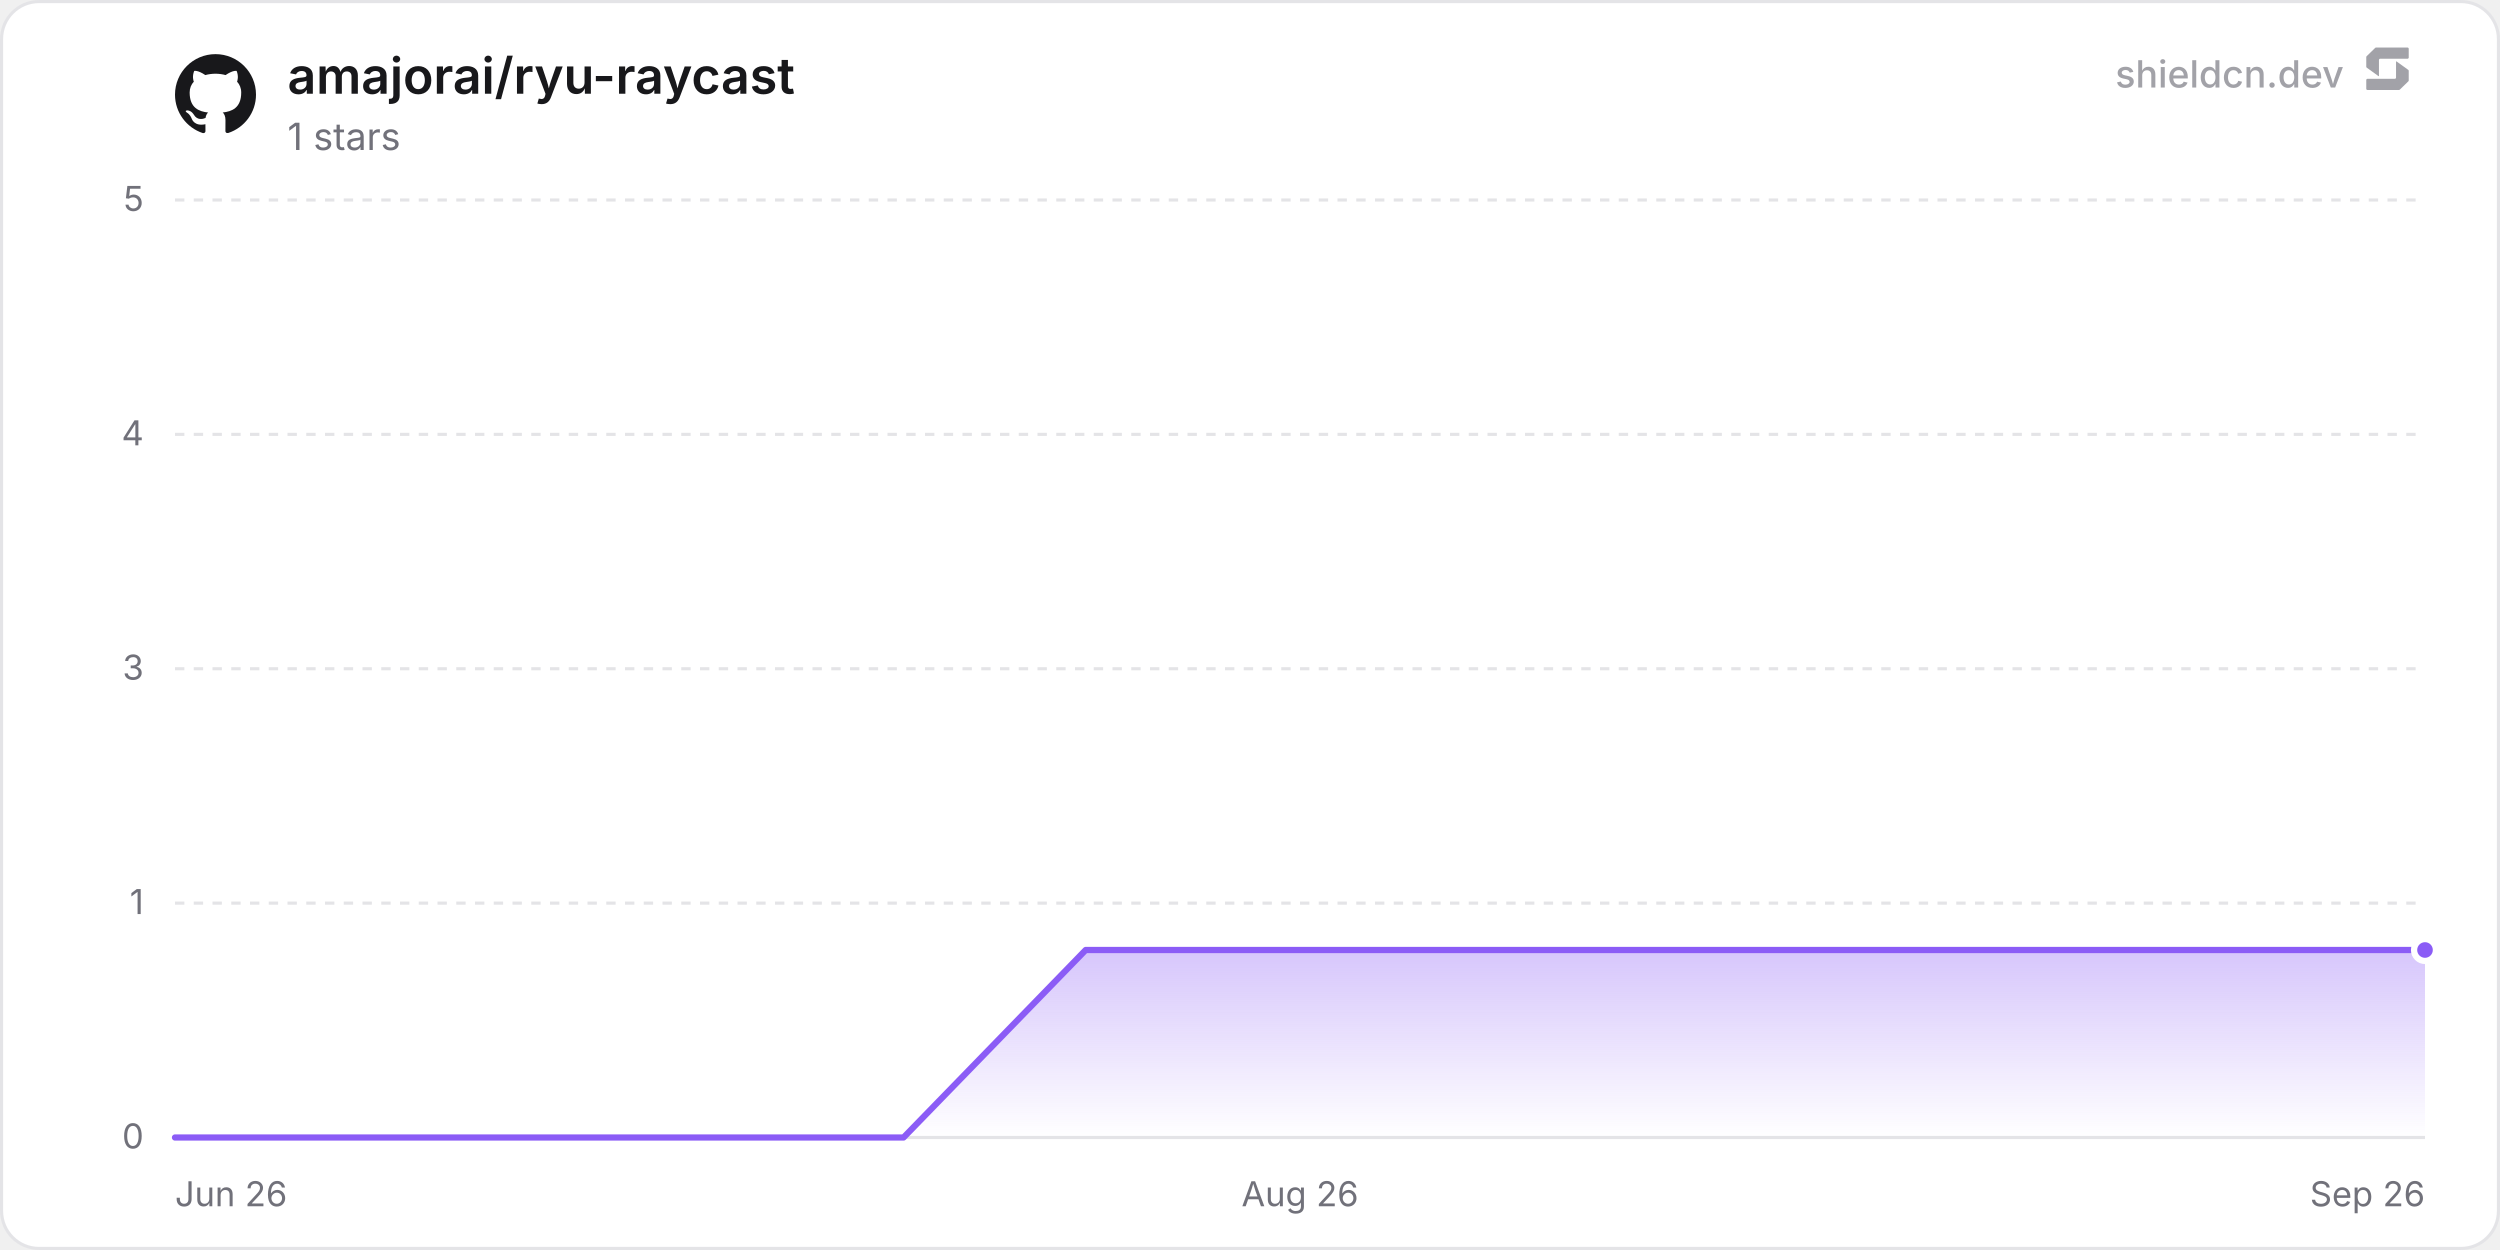
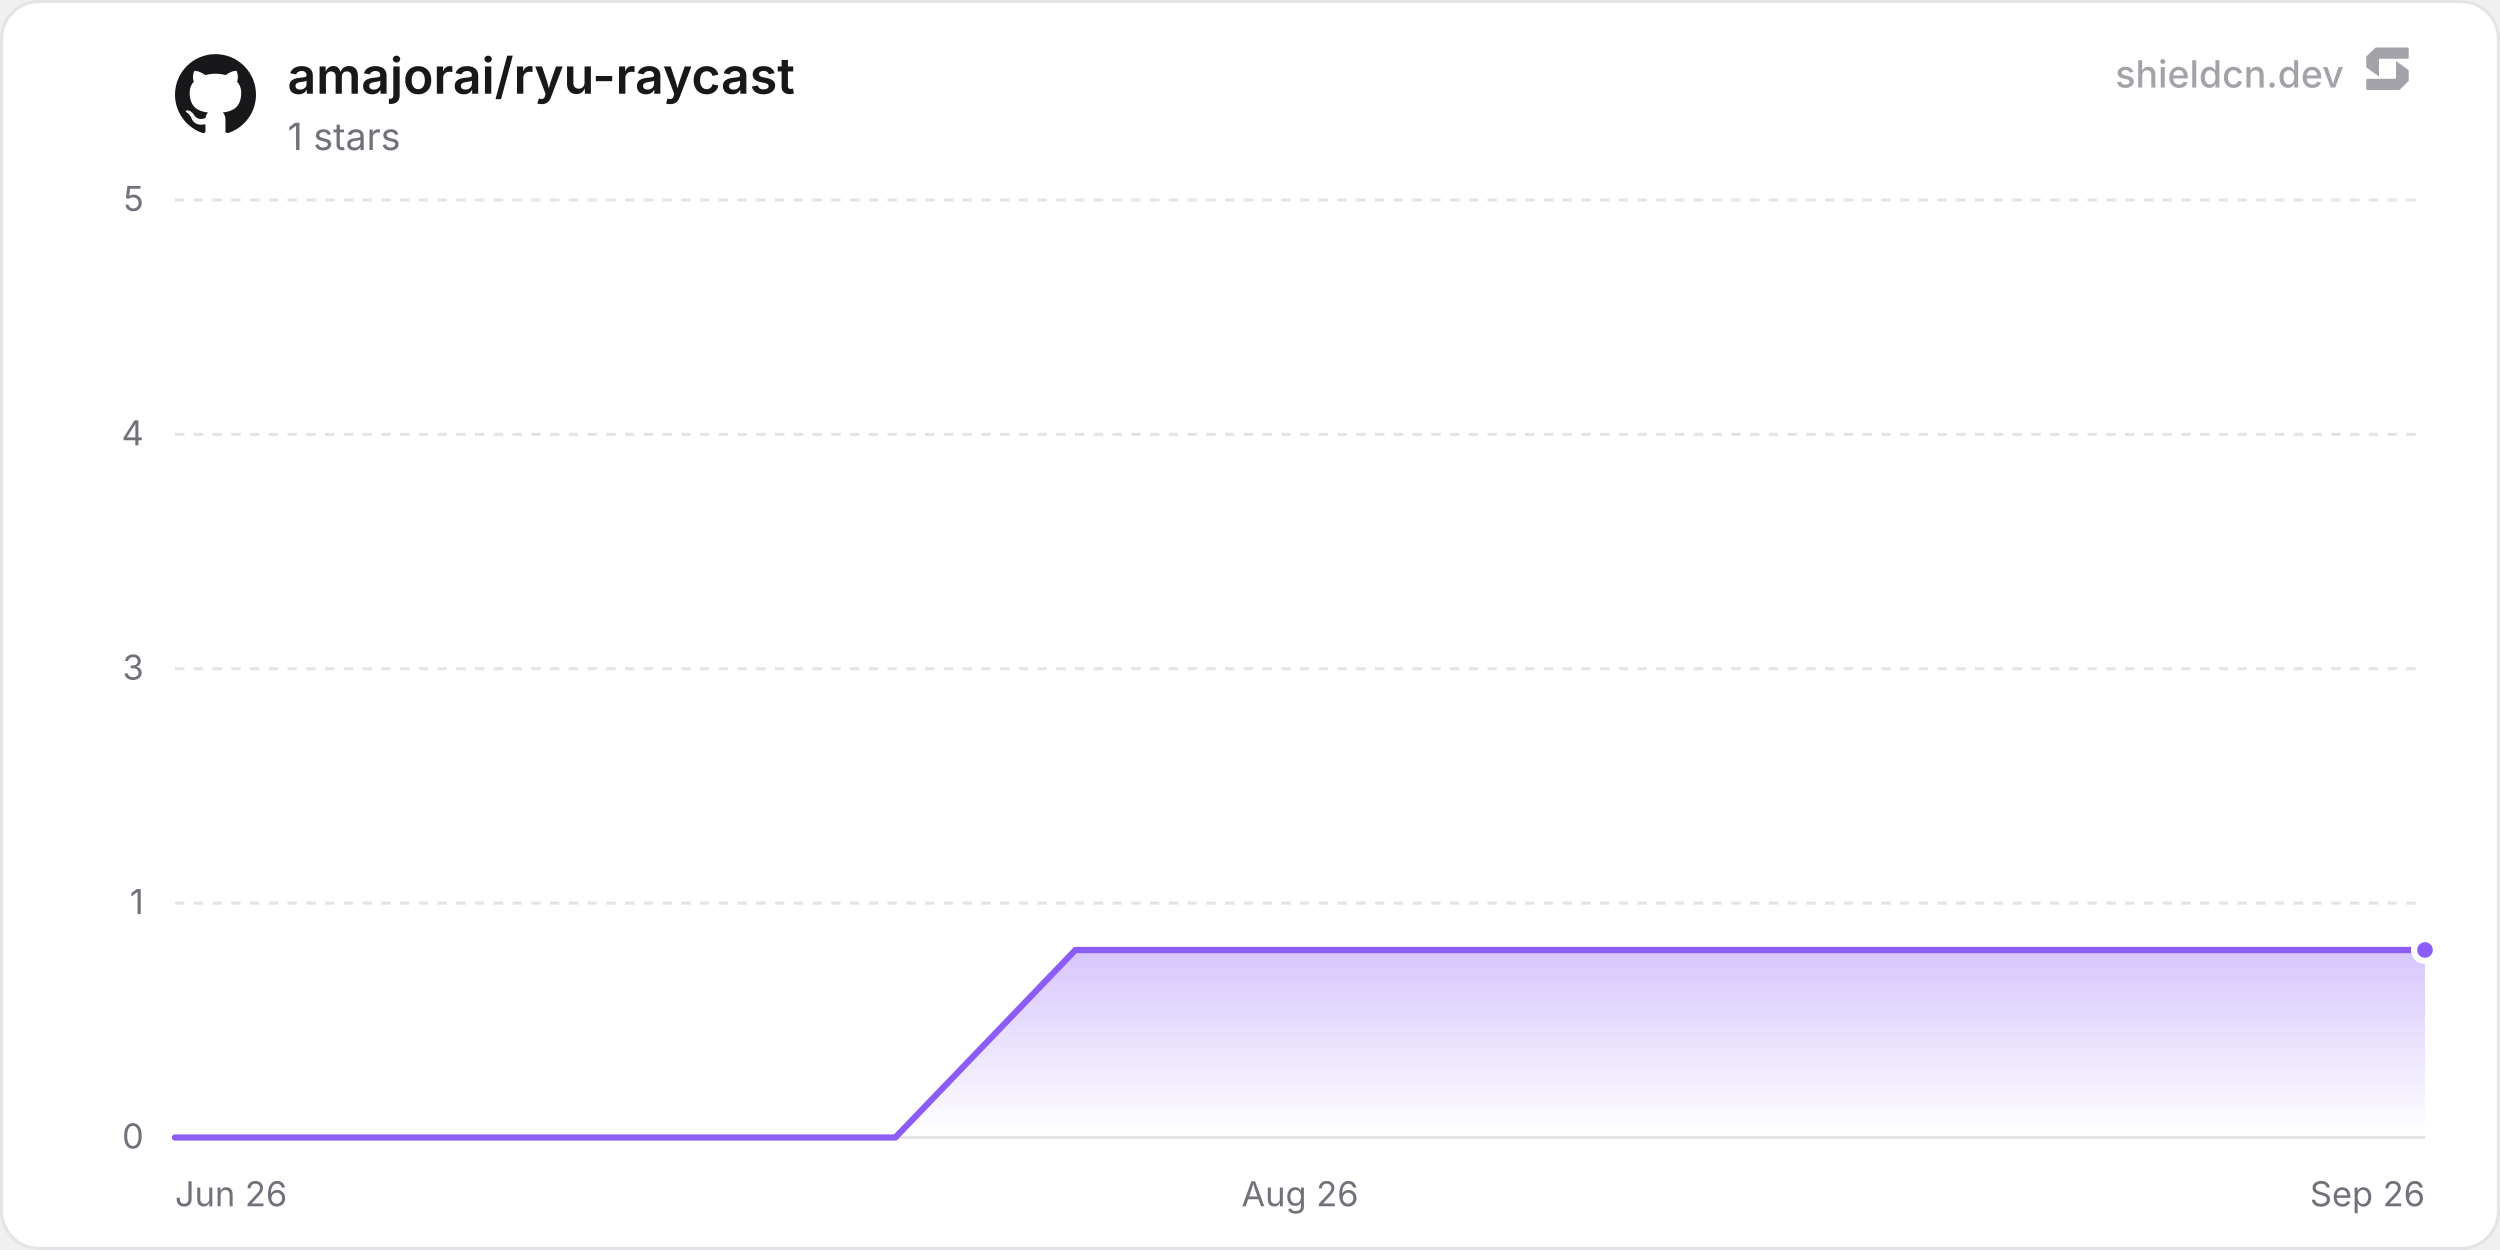
<svg xmlns="http://www.w3.org/2000/svg" width="800" height="400" viewBox="0 0 800 400" role="img" aria-label="amajorai/ryu-raycast">
  <defs>
    <linearGradient id="chartFill0" x1="0" y1="0" x2="0" y2="1">
      <stop offset="0%" stop-color="rgba(139, 92, 246, 0.35)" />
      <stop offset="100%" stop-color="rgba(139, 92, 246, 0)" />
    </linearGradient>
  </defs>
  <rect x="0.5" y="0.5" width="799" height="399" rx="12" fill="#ffffff" stroke="#e4e4e7" stroke-width="1" />
  <line x1="56" y1="364" x2="776" y2="364" stroke="#e4e4e7" stroke-width="1" />
  <text x="46" y="367.5" text-anchor="end" font-size="11" fill="#71717a" font-family="'Inter', ui-sans-serif, system-ui, -apple-system, BlinkMacSystemFont, 'Segoe UI', Roboto, Helvetica, Arial, sans-serif">0</text>
  <line x1="56" y1="289" x2="776" y2="289" stroke="#e4e4e7" stroke-width="1" stroke-dasharray="3 3" />
  <text x="46" y="292.5" text-anchor="end" font-size="11" fill="#71717a" font-family="'Inter', ui-sans-serif, system-ui, -apple-system, BlinkMacSystemFont, 'Segoe UI', Roboto, Helvetica, Arial, sans-serif">1</text>
  <line x1="56" y1="214" x2="776" y2="214" stroke="#e4e4e7" stroke-width="1" stroke-dasharray="3 3" />
  <text x="46" y="217.5" text-anchor="end" font-size="11" fill="#71717a" font-family="'Inter', ui-sans-serif, system-ui, -apple-system, BlinkMacSystemFont, 'Segoe UI', Roboto, Helvetica, Arial, sans-serif">3</text>
  <line x1="56" y1="139" x2="776" y2="139" stroke="#e4e4e7" stroke-width="1" stroke-dasharray="3 3" />
  <text x="46" y="142.5" text-anchor="end" font-size="11" fill="#71717a" font-family="'Inter', ui-sans-serif, system-ui, -apple-system, BlinkMacSystemFont, 'Segoe UI', Roboto, Helvetica, Arial, sans-serif">4</text>
  <line x1="56" y1="64" x2="776" y2="64" stroke="#e4e4e7" stroke-width="1" stroke-dasharray="3 3" />
  <text x="46" y="67.5" text-anchor="end" font-size="11" fill="#71717a" font-family="'Inter', ui-sans-serif, system-ui, -apple-system, BlinkMacSystemFont, 'Segoe UI', Roboto, Helvetica, Arial, sans-serif">5</text>
  <text x="56" y="386" text-anchor="start" font-size="11" fill="#71717a" font-family="'Inter', ui-sans-serif, system-ui, -apple-system, BlinkMacSystemFont, 'Segoe UI', Roboto, Helvetica, Arial, sans-serif">Jun 26</text>
  <text x="416" y="386" text-anchor="middle" font-size="11" fill="#71717a" font-family="'Inter', ui-sans-serif, system-ui, -apple-system, BlinkMacSystemFont, 'Segoe UI', Roboto, Helvetica, Arial, sans-serif">Aug 26</text>
  <text x="776" y="386" text-anchor="end" font-size="11" fill="#71717a" font-family="'Inter', ui-sans-serif, system-ui, -apple-system, BlinkMacSystemFont, 'Segoe UI', Roboto, Helvetica, Arial, sans-serif">Sep 26</text>
-   <path d="M56 364 L114.28 364 L172.57 364 L230.85 364 L289.13 364 L347.42 304 L405.7 304 L463.98 304 L522.27 304 L580.55 304 L638.83 304 L697.12 304 L755.4 304 L776 304 L776 364 L56 364 Z" fill="url(#chartFill0)" />
-   <path d="M56 364 L114.28 364 L172.57 364 L230.85 364 L289.13 364 L347.42 304 L405.7 304 L463.98 304 L522.27 304 L580.55 304 L638.83 304 L697.12 304 L755.4 304 L776 304" fill="none" stroke="#8b5cf6" stroke-width="2" stroke-linejoin="round" stroke-linecap="round" />
+   <path d="M56 364 L113.62 364 L171.25 364 L228.87 364 L286.5 364 L344.12 304 L401.74 304 L459.37 304 L516.99 304 L574.62 304 L632.24 304 L689.86 304 L747.49 304 L776 304 L776 364 L56 364 Z" fill="url(#chartFill0)" />
+   <path d="M56 364 L113.62 364 L171.25 364 L228.87 364 L286.5 364 L344.12 304 L401.74 304 L459.37 304 L516.99 304 L574.62 304 L632.24 304 L689.86 304 L747.49 304 L776 304" fill="none" stroke="#8b5cf6" stroke-width="2" stroke-linejoin="round" stroke-linecap="round" />
  <circle cx="776" cy="304" r="3.5" fill="#8b5cf6" stroke="#ffffff" stroke-width="2" />
  <g transform="translate(56, 17) scale(1.08)" fill="#18181b">
    <path d="M12 .297c-6.63 0-12 5.373-12 12 0 5.303 3.438 9.8 8.205 11.385.6.113.82-.258.82-.577 0-.285-.01-1.04-.015-2.04-3.338.724-4.042-1.61-4.042-1.61C4.422 18.07 3.633 17.7 3.633 17.7c-1.087-.744.084-.729.084-.729 1.205.084 1.838 1.236 1.838 1.236 1.07 1.835 2.809 1.305 3.495.998.108-.776.417-1.305.76-1.605-2.665-.3-5.466-1.332-5.466-5.93 0-1.31.465-2.38 1.235-3.22-.135-.303-.54-1.523.105-3.176 0 0 1.005-.322 3.3 1.23.96-.267 1.98-.399 3-.405 1.02.006 2.04.138 3 .405 2.28-1.552 3.285-1.23 3.285-1.23.645 1.653.24 2.873.12 3.176.765.84 1.23 1.91 1.23 3.22 0 4.61-2.805 5.625-5.475 5.92.42.36.81 1.096.81 2.22 0 1.606-.015 2.896-.015 3.286 0 .315.21.69.825.57C20.565 22.092 24 17.592 24 12.297c0-6.627-5.373-12-12-12" />
  </g>
  <text x="92" y="30" font-size="16" font-weight="600" fill="#18181b" font-family="'Inter', ui-sans-serif, system-ui, -apple-system, BlinkMacSystemFont, 'Segoe UI', Roboto, Helvetica, Arial, sans-serif">amajorai/ryu-raycast</text>
  <text x="92" y="48" font-size="12" fill="#71717a" font-family="'Inter', ui-sans-serif, system-ui, -apple-system, BlinkMacSystemFont, 'Segoe UI', Roboto, Helvetica, Arial, sans-serif">1 stars</text>
  <g fill-opacity="0.65">
    <text x="750" y="28" text-anchor="end" font-size="12" font-weight="500" fill="#71717a" font-family="'Inter', ui-sans-serif, system-ui, -apple-system, BlinkMacSystemFont, 'Segoe UI', Roboto, Helvetica, Arial, sans-serif">shieldcn.dev</text>
    <g transform="translate(756, 14) scale(0.01)" fill="#71717a">
      <path d="M1088.4,565.1c-6.5-4.7-15.5,0-15.5,7.9v510.2c0,21.3-18.1,38.6-40.4,38.6H160.9c-22.3,0-40.4,17.3-40.4,38.6v280.8c0,21.3,18.1,38.6,40.4,38.6h1004.5c10.8,0,21.2-4.2,28.8-11.6l273.4-266.3c7.4-7.2,11.6-16.9,11.6-27v-308.7c0-12.1-5.9-23.5-16.1-30.8l-374.7-270.3Z" />
      <path d="M511.2,1035.9c6.5,4.7,15.5,0,15.5-7.9v-510.2c0-21.3,18.1-38.6,40.4-38.6h871.7c22.3,0,40.4-17.3,40.4-38.6V159.7c0-21.3-18.1-38.6-40.4-38.6H434.3c-10.8,0-21.2,4.2-28.8,11.6L132,399c-7.4,7.2-11.6,16.9-11.6,27v308.7c0,12.1,5.9,23.5,16.1,30.8l374.7,270.3Z" />
    </g>
  </g>
</svg>
